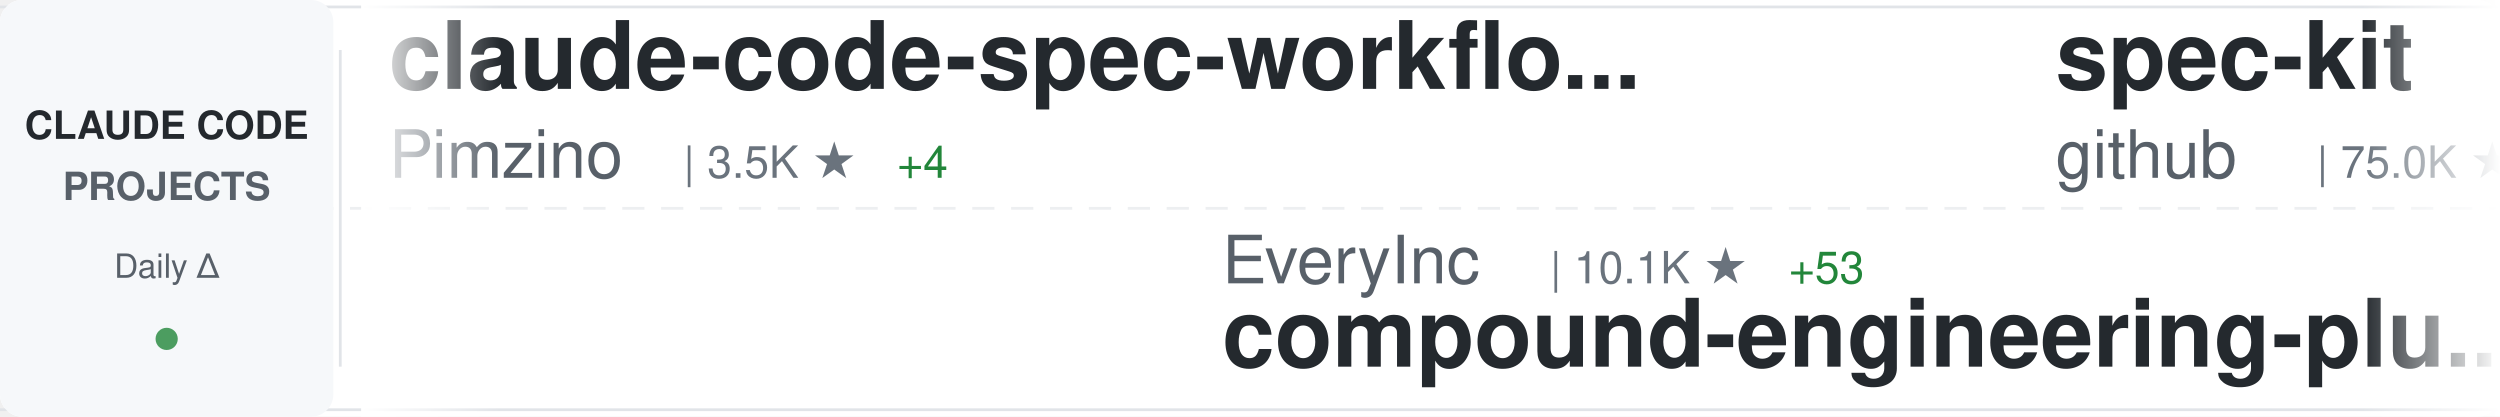
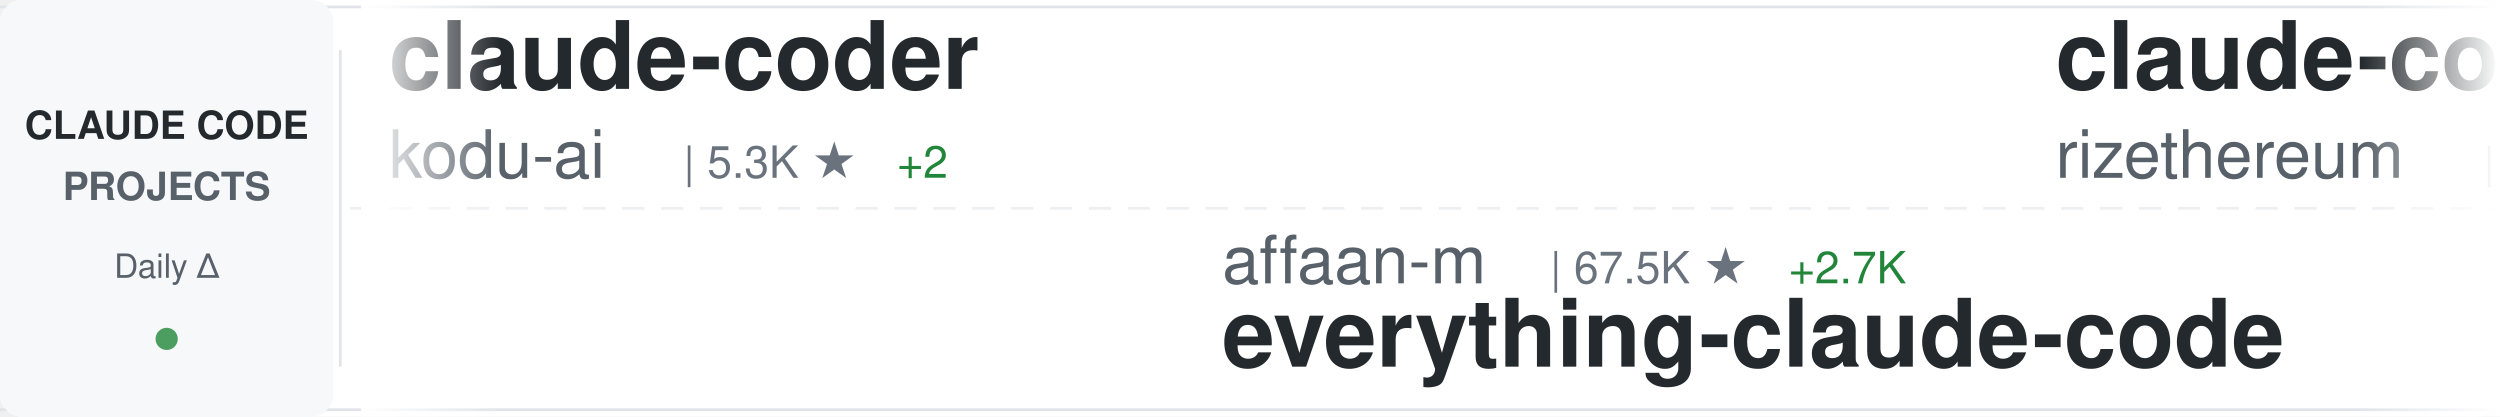
<svg xmlns="http://www.w3.org/2000/svg" width="900" height="150">
  <defs>
    <linearGradient id="awesomeLeftFade" x1="0%" y1="0%" x2="100%" y2="0%">
      <stop offset="0%" style="stop-color:#ffffff;stop-opacity:1" />
      <stop offset="100%" style="stop-color:#ffffff;stop-opacity:0" />
    </linearGradient>
    <linearGradient id="awesomeRightFade" x1="0%" y1="0%" x2="100%" y2="0%">
      <stop offset="0%" style="stop-color:#ffffff;stop-opacity:0" />
      <stop offset="100%" style="stop-color:#ffffff;stop-opacity:1" />
    </linearGradient>
  </defs>
  <rect width="900" height="150" fill="#ffffff" rx="8" />
  <rect x="0" y="2" width="900" height="1" fill="#e1e4e8" />
  <rect x="0" y="147" width="900" height="1" fill="#e1e4e8" />
  <line x1="0" y1="75" x2="900" y2="75" stroke="#e1e4e8" stroke-width="1" stroke-dasharray="8 6" opacity="0.6" />
  <rect x="0" y="0" width="120" height="150" fill="#f6f8fa" rx="8" />
  <text x="60" y="50" font-family="-apple-system, BlinkMacSystemFont, 'Segoe UI', Helvetica, Arial, sans-serif" font-size="14" font-weight="600" fill="#24292e" text-anchor="middle">CLAUDE CODE</text>
  <text x="60" y="72" font-family="-apple-system, BlinkMacSystemFont, 'Segoe UI', Helvetica, Arial, sans-serif" font-size="14" font-weight="600" fill="#586069" text-anchor="middle">PROJECTS</text>
  <text x="60" y="100" font-family="-apple-system, BlinkMacSystemFont, 'Segoe UI', Helvetica, Arial, sans-serif" font-size="12" font-weight="500" fill="#586069" text-anchor="middle">Daily Δ</text>
  <circle cx="60" cy="122" r="4" fill="#22863a" opacity="0.8" />
  <rect x="122" y="18" width="1" height="114" fill="#e1e4e8" />
  <clipPath id="awesomeTickerClip">
    <rect x="130" y="0" width="770" height="150" />
  </clipPath>
  <g clip-path="url(#awesomeTickerClip)">
    <g id="awesomeTickerItems">
      <animateTransform attributeName="transform" attributeType="XML" type="translate" from="0 0" to="-3000 0" dur="54s" repeatCount="indefinite" />
      <g transform="translate(0, 0)">
-         <text x="140" y="32" font-family="-apple-system, BlinkMacSystemFont, 'Segoe UI', Helvetica, Arial, sans-serif" font-size="34" font-weight="600" fill="#24292e">claude-code-spec-workflo...</text>
-         <text x="140" y="64" font-family="-apple-system, BlinkMacSystemFont, 'Segoe UI', Helvetica, Arial, sans-serif" font-size="24" font-weight="400" fill="#586069">Pimzino</text>
-         <text x="246" y="64" font-family="-apple-system, BlinkMacSystemFont, 'Segoe UI', Helvetica, Arial, sans-serif" font-size="16" font-weight="500" fill="#6a737d">| 3.5K ★</text>
-         <text x="323" y="64" font-family="-apple-system, BlinkMacSystemFont, 'Segoe UI', Helvetica, Arial, sans-serif" font-size="16" font-weight="500" fill="#22863a"> +4</text>
+         <text x="140" y="32" font-family="-apple-system, BlinkMacSystemFont, 'Segoe UI', Helvetica, Arial, sans-serif" font-size="34" font-weight="600" fill="#24292e">claude-coder</text>
+         <text x="140" y="64" font-family="-apple-system, BlinkMacSystemFont, 'Segoe UI', Helvetica, Arial, sans-serif" font-size="24" font-weight="400" fill="#586069">kodu-ai</text>
+         <text x="246" y="64" font-family="-apple-system, BlinkMacSystemFont, 'Segoe UI', Helvetica, Arial, sans-serif" font-size="16" font-weight="500" fill="#6a737d">| 5.3K ★</text>
+         <text x="323" y="64" font-family="-apple-system, BlinkMacSystemFont, 'Segoe UI', Helvetica, Arial, sans-serif" font-size="16" font-weight="500" fill="#22863a"> +2</text>
      </g>
      <g transform="translate(300, 0)">
+         <text x="140" y="102" font-family="-apple-system, BlinkMacSystemFont, 'Segoe UI', Helvetica, Arial, sans-serif" font-size="24" font-weight="400" fill="#586069">affaan-m</text>
+         <text x="258" y="102" font-family="-apple-system, BlinkMacSystemFont, 'Segoe UI', Helvetica, Arial, sans-serif" font-size="16" font-weight="500" fill="#6a737d">| 67.5K ★</text>
+         <text x="344" y="102" font-family="-apple-system, BlinkMacSystemFont, 'Segoe UI', Helvetica, Arial, sans-serif" font-size="16" font-weight="500" fill="#22863a"> +2.7K</text>
+         <text x="140" y="132" font-family="-apple-system, BlinkMacSystemFont, 'Segoe UI', Helvetica, Arial, sans-serif" font-size="34" font-weight="600" fill="#24292e">everything-claude-code</text>
+       </g>
+       <g transform="translate(600, 0)">
+         <text x="140" y="32" font-family="-apple-system, BlinkMacSystemFont, 'Segoe UI', Helvetica, Arial, sans-serif" font-size="34" font-weight="600" fill="#24292e">claude-code-requirements...</text>
+         <text x="140" y="64" font-family="-apple-system, BlinkMacSystemFont, 'Segoe UI', Helvetica, Arial, sans-serif" font-size="24" font-weight="400" fill="#586069">rizethereum</text>
+         <text x="294" y="64" font-family="-apple-system, BlinkMacSystemFont, 'Segoe UI', Helvetica, Arial, sans-serif" font-size="16" font-weight="500" fill="#6a737d">| 1.8K ★</text>
+       </g>
+       <g transform="translate(900, 0)">
        <text x="140" y="102" font-family="-apple-system, BlinkMacSystemFont, 'Segoe UI', Helvetica, Arial, sans-serif" font-size="24" font-weight="400" fill="#586069">EveryInc</text>
        <text x="258" y="102" font-family="-apple-system, BlinkMacSystemFont, 'Segoe UI', Helvetica, Arial, sans-serif" font-size="16" font-weight="500" fill="#6a737d">| 10.1K ★</text>
        <text x="344" y="102" font-family="-apple-system, BlinkMacSystemFont, 'Segoe UI', Helvetica, Arial, sans-serif" font-size="16" font-weight="500" fill="#22863a"> +53</text>
        <text x="140" y="132" font-family="-apple-system, BlinkMacSystemFont, 'Segoe UI', Helvetica, Arial, sans-serif" font-size="34" font-weight="600" fill="#24292e">compound-engineering-plu...</text>
      </g>
-       <g transform="translate(600, 0)">
-         <text x="140" y="32" font-family="-apple-system, BlinkMacSystemFont, 'Segoe UI', Helvetica, Arial, sans-serif" font-size="34" font-weight="600" fill="#24292e">spec-kit</text>
-         <text x="140" y="64" font-family="-apple-system, BlinkMacSystemFont, 'Segoe UI', Helvetica, Arial, sans-serif" font-size="24" font-weight="400" fill="#586069">github</text>
-         <text x="234" y="64" font-family="-apple-system, BlinkMacSystemFont, 'Segoe UI', Helvetica, Arial, sans-serif" font-size="16" font-weight="500" fill="#6a737d">| 75.0K ★</text>
-         <text x="320" y="64" font-family="-apple-system, BlinkMacSystemFont, 'Segoe UI', Helvetica, Arial, sans-serif" font-size="16" font-weight="500" fill="#22863a"> +176</text>
-       </g>
-       <g transform="translate(900, 0)">
-         <text x="140" y="102" font-family="-apple-system, BlinkMacSystemFont, 'Segoe UI', Helvetica, Arial, sans-serif" font-size="24" font-weight="400" fill="#586069">obra</text>
-         <text x="210" y="102" font-family="-apple-system, BlinkMacSystemFont, 'Segoe UI', Helvetica, Arial, sans-serif" font-size="16" font-weight="500" fill="#6a737d">| 73.8K ★</text>
-         <text x="296" y="102" font-family="-apple-system, BlinkMacSystemFont, 'Segoe UI', Helvetica, Arial, sans-serif" font-size="16" font-weight="500" fill="#22863a"> +609</text>
-         <text x="140" y="132" font-family="-apple-system, BlinkMacSystemFont, 'Segoe UI', Helvetica, Arial, sans-serif" font-size="34" font-weight="600" fill="#24292e">superpowers</text>
-       </g>
      <g transform="translate(1200, 0)">
-         <text x="140" y="32" font-family="-apple-system, BlinkMacSystemFont, 'Segoe UI', Helvetica, Arial, sans-serif" font-size="34" font-weight="600" fill="#24292e">claude-code-config</text>
-         <text x="140" y="64" font-family="-apple-system, BlinkMacSystemFont, 'Segoe UI', Helvetica, Arial, sans-serif" font-size="24" font-weight="400" fill="#586069">trailofbits</text>
-         <text x="294" y="64" font-family="-apple-system, BlinkMacSystemFont, 'Segoe UI', Helvetica, Arial, sans-serif" font-size="16" font-weight="500" fill="#6a737d">| 1.5K ★</text>
-         <text x="371" y="64" font-family="-apple-system, BlinkMacSystemFont, 'Segoe UI', Helvetica, Arial, sans-serif" font-size="16" font-weight="500" fill="#22863a"> +9</text>
+         <text x="140" y="32" font-family="-apple-system, BlinkMacSystemFont, 'Segoe UI', Helvetica, Arial, sans-serif" font-size="34" font-weight="600" fill="#24292e">claude-code-mcp</text>
+         <text x="140" y="64" font-family="-apple-system, BlinkMacSystemFont, 'Segoe UI', Helvetica, Arial, sans-serif" font-size="24" font-weight="400" fill="#586069">steipete</text>
+         <text x="258" y="64" font-family="-apple-system, BlinkMacSystemFont, 'Segoe UI', Helvetica, Arial, sans-serif" font-size="16" font-weight="500" fill="#6a737d">| 1.2K ★</text>
+         <text x="335" y="64" font-family="-apple-system, BlinkMacSystemFont, 'Segoe UI', Helvetica, Arial, sans-serif" font-size="16" font-weight="500" fill="#22863a"> +4</text>
      </g>
      <g transform="translate(1500, 0)">
-         <text x="140" y="102" font-family="-apple-system, BlinkMacSystemFont, 'Segoe UI', Helvetica, Arial, sans-serif" font-size="24" font-weight="400" fill="#586069">kodu-ai</text>
-         <text x="246" y="102" font-family="-apple-system, BlinkMacSystemFont, 'Segoe UI', Helvetica, Arial, sans-serif" font-size="16" font-weight="500" fill="#6a737d">| 5.3K ★</text>
-         <text x="323" y="102" font-family="-apple-system, BlinkMacSystemFont, 'Segoe UI', Helvetica, Arial, sans-serif" font-size="16" font-weight="500" fill="#22863a"> +2</text>
-         <text x="140" y="132" font-family="-apple-system, BlinkMacSystemFont, 'Segoe UI', Helvetica, Arial, sans-serif" font-size="34" font-weight="600" fill="#24292e">claude-coder</text>
+         <text x="140" y="102" font-family="-apple-system, BlinkMacSystemFont, 'Segoe UI', Helvetica, Arial, sans-serif" font-size="24" font-weight="400" fill="#586069">alirezarezvani</text>
+         <text x="330" y="102" font-family="-apple-system, BlinkMacSystemFont, 'Segoe UI', Helvetica, Arial, sans-serif" font-size="16" font-weight="500" fill="#6a737d">| 578 ★</text>
+         <text x="398" y="102" font-family="-apple-system, BlinkMacSystemFont, 'Segoe UI', Helvetica, Arial, sans-serif" font-size="16" font-weight="500" fill="#22863a"> +1</text>
+         <text x="140" y="132" font-family="-apple-system, BlinkMacSystemFont, 'Segoe UI', Helvetica, Arial, sans-serif" font-size="34" font-weight="600" fill="#24292e">claude-code-tresor</text>
      </g>
      <g transform="translate(1800, 0)">
-         <text x="140" y="32" font-family="-apple-system, BlinkMacSystemFont, 'Segoe UI', Helvetica, Arial, sans-serif" font-size="34" font-weight="600" fill="#24292e">Claude-Code-Usage-Monito...</text>
-         <text x="140" y="64" font-family="-apple-system, BlinkMacSystemFont, 'Segoe UI', Helvetica, Arial, sans-serif" font-size="24" font-weight="400" fill="#586069">Maciek-roboblog</text>
-         <text x="342" y="64" font-family="-apple-system, BlinkMacSystemFont, 'Segoe UI', Helvetica, Arial, sans-serif" font-size="16" font-weight="500" fill="#6a737d">| 6.8K ★</text>
-         <text x="419" y="64" font-family="-apple-system, BlinkMacSystemFont, 'Segoe UI', Helvetica, Arial, sans-serif" font-size="16" font-weight="500" fill="#22863a"> +10</text>
+         <text x="140" y="32" font-family="-apple-system, BlinkMacSystemFont, 'Segoe UI', Helvetica, Arial, sans-serif" font-size="34" font-weight="600" fill="#24292e">claude-code-ultimate-gui...</text>
+         <text x="140" y="64" font-family="-apple-system, BlinkMacSystemFont, 'Segoe UI', Helvetica, Arial, sans-serif" font-size="24" font-weight="400" fill="#586069">FlorianBruniaux</text>
+         <text x="342" y="64" font-family="-apple-system, BlinkMacSystemFont, 'Segoe UI', Helvetica, Arial, sans-serif" font-size="16" font-weight="500" fill="#6a737d">| 819 ★</text>
+         <text x="410" y="64" font-family="-apple-system, BlinkMacSystemFont, 'Segoe UI', Helvetica, Arial, sans-serif" font-size="16" font-weight="500" fill="#22863a"> +318</text>
      </g>
      <g transform="translate(2100, 0)">
-         <text x="140" y="102" font-family="-apple-system, BlinkMacSystemFont, 'Segoe UI', Helvetica, Arial, sans-serif" font-size="24" font-weight="400" fill="#586069">fuergaosi233</text>
-         <text x="306" y="102" font-family="-apple-system, BlinkMacSystemFont, 'Segoe UI', Helvetica, Arial, sans-serif" font-size="16" font-weight="500" fill="#6a737d">| 2.1K ★</text>
-         <text x="383" y="102" font-family="-apple-system, BlinkMacSystemFont, 'Segoe UI', Helvetica, Arial, sans-serif" font-size="16" font-weight="500" fill="#22863a"> +5</text>
-         <text x="140" y="132" font-family="-apple-system, BlinkMacSystemFont, 'Segoe UI', Helvetica, Arial, sans-serif" font-size="34" font-weight="600" fill="#24292e">claude-code-proxy</text>
+         <text x="140" y="102" font-family="-apple-system, BlinkMacSystemFont, 'Segoe UI', Helvetica, Arial, sans-serif" font-size="24" font-weight="400" fill="#586069">Yuyz0112</text>
+         <text x="258" y="102" font-family="-apple-system, BlinkMacSystemFont, 'Segoe UI', Helvetica, Arial, sans-serif" font-size="16" font-weight="500" fill="#6a737d">| 2.2K ★</text>
+         <text x="335" y="102" font-family="-apple-system, BlinkMacSystemFont, 'Segoe UI', Helvetica, Arial, sans-serif" font-size="16" font-weight="500" fill="#22863a"> +4</text>
+         <text x="140" y="132" font-family="-apple-system, BlinkMacSystemFont, 'Segoe UI', Helvetica, Arial, sans-serif" font-size="34" font-weight="600" fill="#24292e">claude-code-reverse</text>
      </g>
      <g transform="translate(2400, 0)">
-         <text x="140" y="32" font-family="-apple-system, BlinkMacSystemFont, 'Segoe UI', Helvetica, Arial, sans-serif" font-size="34" font-weight="600" fill="#24292e">idea-claude-code-gui</text>
-         <text x="140" y="64" font-family="-apple-system, BlinkMacSystemFont, 'Segoe UI', Helvetica, Arial, sans-serif" font-size="24" font-weight="400" fill="#586069">zhukunpenglinyutong</text>
-         <text x="390" y="64" font-family="-apple-system, BlinkMacSystemFont, 'Segoe UI', Helvetica, Arial, sans-serif" font-size="16" font-weight="500" fill="#6a737d">| 1.6K ★</text>
-         <text x="467" y="64" font-family="-apple-system, BlinkMacSystemFont, 'Segoe UI', Helvetica, Arial, sans-serif" font-size="16" font-weight="500" fill="#22863a"> +3</text>
+         <text x="140" y="32" font-family="-apple-system, BlinkMacSystemFont, 'Segoe UI', Helvetica, Arial, sans-serif" font-size="34" font-weight="600" fill="#24292e">claude-code-my-workflow</text>
+         <text x="140" y="64" font-family="-apple-system, BlinkMacSystemFont, 'Segoe UI', Helvetica, Arial, sans-serif" font-size="24" font-weight="400" fill="#586069">pedrohcgs</text>
+         <text x="270" y="64" font-family="-apple-system, BlinkMacSystemFont, 'Segoe UI', Helvetica, Arial, sans-serif" font-size="16" font-weight="500" fill="#6a737d">| 570 ★</text>
+         <text x="338" y="64" font-family="-apple-system, BlinkMacSystemFont, 'Segoe UI', Helvetica, Arial, sans-serif" font-size="16" font-weight="500" fill="#22863a"> +8</text>
      </g>
      <g transform="translate(2700, 0)">
-         <text x="140" y="102" font-family="-apple-system, BlinkMacSystemFont, 'Segoe UI', Helvetica, Arial, sans-serif" font-size="24" font-weight="400" fill="#586069">zebbern</text>
-         <text x="246" y="102" font-family="-apple-system, BlinkMacSystemFont, 'Segoe UI', Helvetica, Arial, sans-serif" font-size="16" font-weight="500" fill="#6a737d">| 3.5K ★</text>
-         <text x="323" y="102" font-family="-apple-system, BlinkMacSystemFont, 'Segoe UI', Helvetica, Arial, sans-serif" font-size="16" font-weight="500" fill="#22863a"> +10</text>
-         <text x="140" y="132" font-family="-apple-system, BlinkMacSystemFont, 'Segoe UI', Helvetica, Arial, sans-serif" font-size="34" font-weight="600" fill="#24292e">claude-code-guide</text>
+         <text x="140" y="102" font-family="-apple-system, BlinkMacSystemFont, 'Segoe UI', Helvetica, Arial, sans-serif" font-size="24" font-weight="400" fill="#586069">anomalyco</text>
+         <text x="270" y="102" font-family="-apple-system, BlinkMacSystemFont, 'Segoe UI', Helvetica, Arial, sans-serif" font-size="16" font-weight="500" fill="#6a737d">| 118.4K ★</text>
+         <text x="365" y="102" font-family="-apple-system, BlinkMacSystemFont, 'Segoe UI', Helvetica, Arial, sans-serif" font-size="16" font-weight="500" fill="#22863a"> +540</text>
+         <text x="140" y="132" font-family="-apple-system, BlinkMacSystemFont, 'Segoe UI', Helvetica, Arial, sans-serif" font-size="34" font-weight="600" fill="#24292e">opencode</text>
      </g>
      <g transform="translate(3000, 0)">
-         <text x="140" y="32" font-family="-apple-system, BlinkMacSystemFont, 'Segoe UI', Helvetica, Arial, sans-serif" font-size="34" font-weight="600" fill="#24292e">claude-code-spec-workflo...</text>
-         <text x="140" y="64" font-family="-apple-system, BlinkMacSystemFont, 'Segoe UI', Helvetica, Arial, sans-serif" font-size="24" font-weight="400" fill="#586069">Pimzino</text>
-         <text x="246" y="64" font-family="-apple-system, BlinkMacSystemFont, 'Segoe UI', Helvetica, Arial, sans-serif" font-size="16" font-weight="500" fill="#6a737d">| 3.5K ★</text>
-         <text x="323" y="64" font-family="-apple-system, BlinkMacSystemFont, 'Segoe UI', Helvetica, Arial, sans-serif" font-size="16" font-weight="500" fill="#22863a"> +4</text>
+         <text x="140" y="32" font-family="-apple-system, BlinkMacSystemFont, 'Segoe UI', Helvetica, Arial, sans-serif" font-size="34" font-weight="600" fill="#24292e">claude-coder</text>
+         <text x="140" y="64" font-family="-apple-system, BlinkMacSystemFont, 'Segoe UI', Helvetica, Arial, sans-serif" font-size="24" font-weight="400" fill="#586069">kodu-ai</text>
+         <text x="246" y="64" font-family="-apple-system, BlinkMacSystemFont, 'Segoe UI', Helvetica, Arial, sans-serif" font-size="16" font-weight="500" fill="#6a737d">| 5.3K ★</text>
+         <text x="323" y="64" font-family="-apple-system, BlinkMacSystemFont, 'Segoe UI', Helvetica, Arial, sans-serif" font-size="16" font-weight="500" fill="#22863a"> +2</text>
      </g>
      <g transform="translate(3300, 0)">
+         <text x="140" y="102" font-family="-apple-system, BlinkMacSystemFont, 'Segoe UI', Helvetica, Arial, sans-serif" font-size="24" font-weight="400" fill="#586069">affaan-m</text>
+         <text x="258" y="102" font-family="-apple-system, BlinkMacSystemFont, 'Segoe UI', Helvetica, Arial, sans-serif" font-size="16" font-weight="500" fill="#6a737d">| 67.5K ★</text>
+         <text x="344" y="102" font-family="-apple-system, BlinkMacSystemFont, 'Segoe UI', Helvetica, Arial, sans-serif" font-size="16" font-weight="500" fill="#22863a"> +2.7K</text>
+         <text x="140" y="132" font-family="-apple-system, BlinkMacSystemFont, 'Segoe UI', Helvetica, Arial, sans-serif" font-size="34" font-weight="600" fill="#24292e">everything-claude-code</text>
+       </g>
+       <g transform="translate(3600, 0)">
+         <text x="140" y="32" font-family="-apple-system, BlinkMacSystemFont, 'Segoe UI', Helvetica, Arial, sans-serif" font-size="34" font-weight="600" fill="#24292e">claude-code-requirements...</text>
+         <text x="140" y="64" font-family="-apple-system, BlinkMacSystemFont, 'Segoe UI', Helvetica, Arial, sans-serif" font-size="24" font-weight="400" fill="#586069">rizethereum</text>
+         <text x="294" y="64" font-family="-apple-system, BlinkMacSystemFont, 'Segoe UI', Helvetica, Arial, sans-serif" font-size="16" font-weight="500" fill="#6a737d">| 1.8K ★</text>
+       </g>
+       <g transform="translate(3900, 0)">
        <text x="140" y="102" font-family="-apple-system, BlinkMacSystemFont, 'Segoe UI', Helvetica, Arial, sans-serif" font-size="24" font-weight="400" fill="#586069">EveryInc</text>
        <text x="258" y="102" font-family="-apple-system, BlinkMacSystemFont, 'Segoe UI', Helvetica, Arial, sans-serif" font-size="16" font-weight="500" fill="#6a737d">| 10.1K ★</text>
        <text x="344" y="102" font-family="-apple-system, BlinkMacSystemFont, 'Segoe UI', Helvetica, Arial, sans-serif" font-size="16" font-weight="500" fill="#22863a"> +53</text>
        <text x="140" y="132" font-family="-apple-system, BlinkMacSystemFont, 'Segoe UI', Helvetica, Arial, sans-serif" font-size="34" font-weight="600" fill="#24292e">compound-engineering-plu...</text>
-       </g>
-       <g transform="translate(3600, 0)">
-         <text x="140" y="32" font-family="-apple-system, BlinkMacSystemFont, 'Segoe UI', Helvetica, Arial, sans-serif" font-size="34" font-weight="600" fill="#24292e">spec-kit</text>
-         <text x="140" y="64" font-family="-apple-system, BlinkMacSystemFont, 'Segoe UI', Helvetica, Arial, sans-serif" font-size="24" font-weight="400" fill="#586069">github</text>
-         <text x="234" y="64" font-family="-apple-system, BlinkMacSystemFont, 'Segoe UI', Helvetica, Arial, sans-serif" font-size="16" font-weight="500" fill="#6a737d">| 75.0K ★</text>
-         <text x="320" y="64" font-family="-apple-system, BlinkMacSystemFont, 'Segoe UI', Helvetica, Arial, sans-serif" font-size="16" font-weight="500" fill="#22863a"> +176</text>
-       </g>
-       <g transform="translate(3900, 0)">
-         <text x="140" y="102" font-family="-apple-system, BlinkMacSystemFont, 'Segoe UI', Helvetica, Arial, sans-serif" font-size="24" font-weight="400" fill="#586069">obra</text>
-         <text x="210" y="102" font-family="-apple-system, BlinkMacSystemFont, 'Segoe UI', Helvetica, Arial, sans-serif" font-size="16" font-weight="500" fill="#6a737d">| 73.8K ★</text>
-         <text x="296" y="102" font-family="-apple-system, BlinkMacSystemFont, 'Segoe UI', Helvetica, Arial, sans-serif" font-size="16" font-weight="500" fill="#22863a"> +609</text>
-         <text x="140" y="132" font-family="-apple-system, BlinkMacSystemFont, 'Segoe UI', Helvetica, Arial, sans-serif" font-size="34" font-weight="600" fill="#24292e">superpowers</text>
      </g>
    </g>
  </g>
  <rect x="130" y="0" width="50" height="150" fill="url(#awesomeLeftFade)" />
  <rect x="850" y="0" width="50" height="150" fill="url(#awesomeRightFade)" />
</svg>
